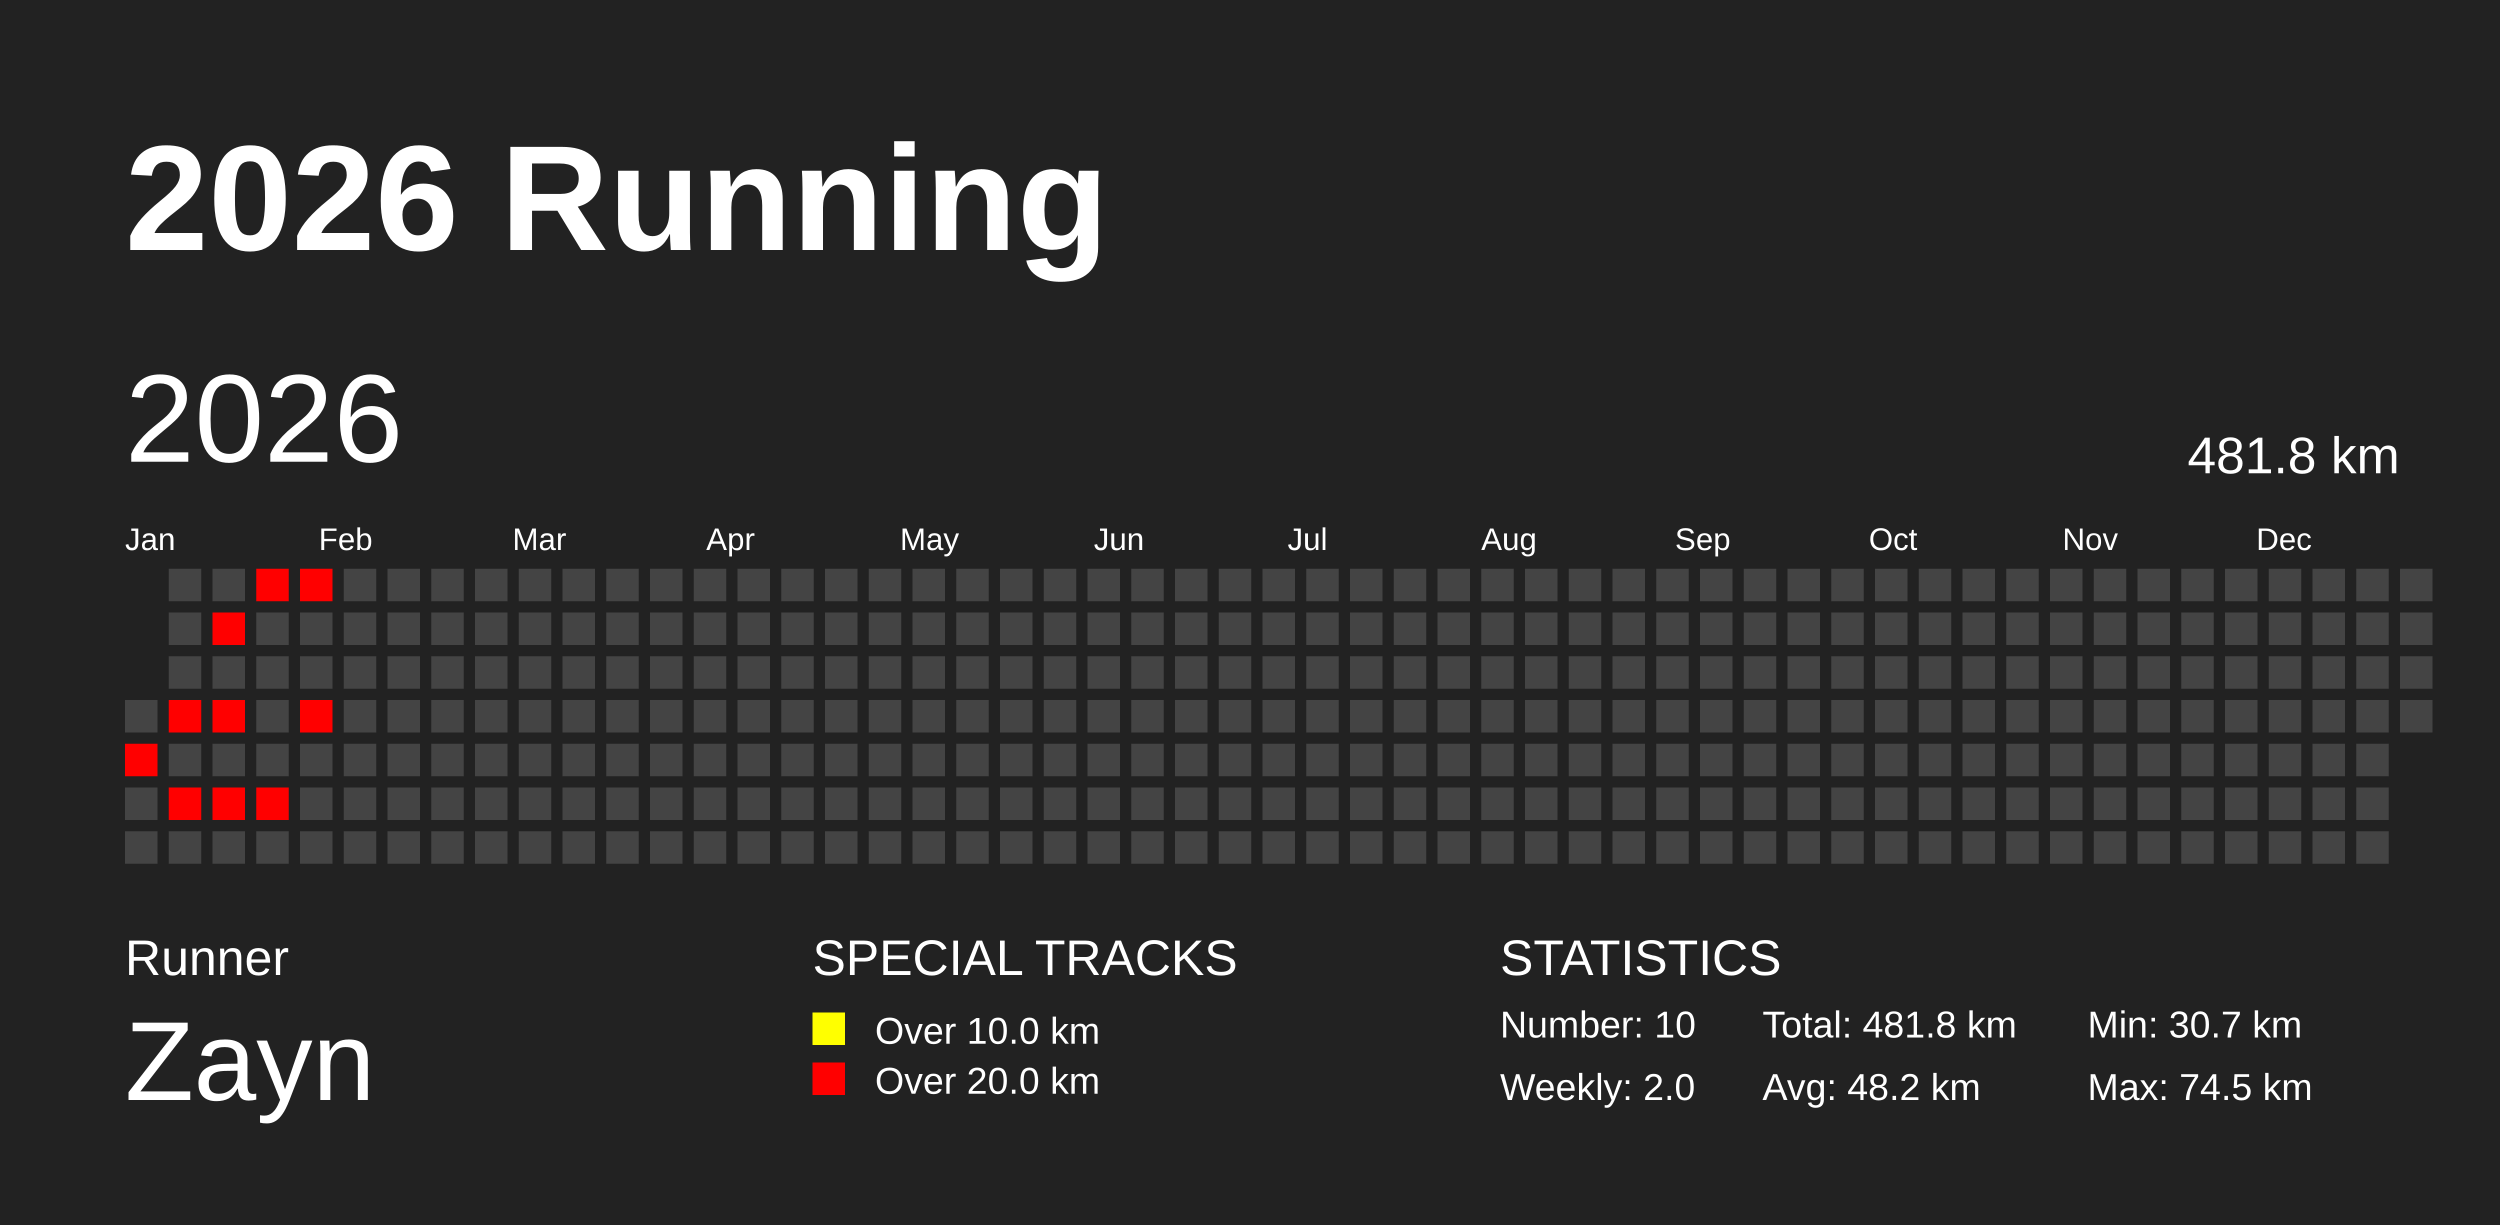
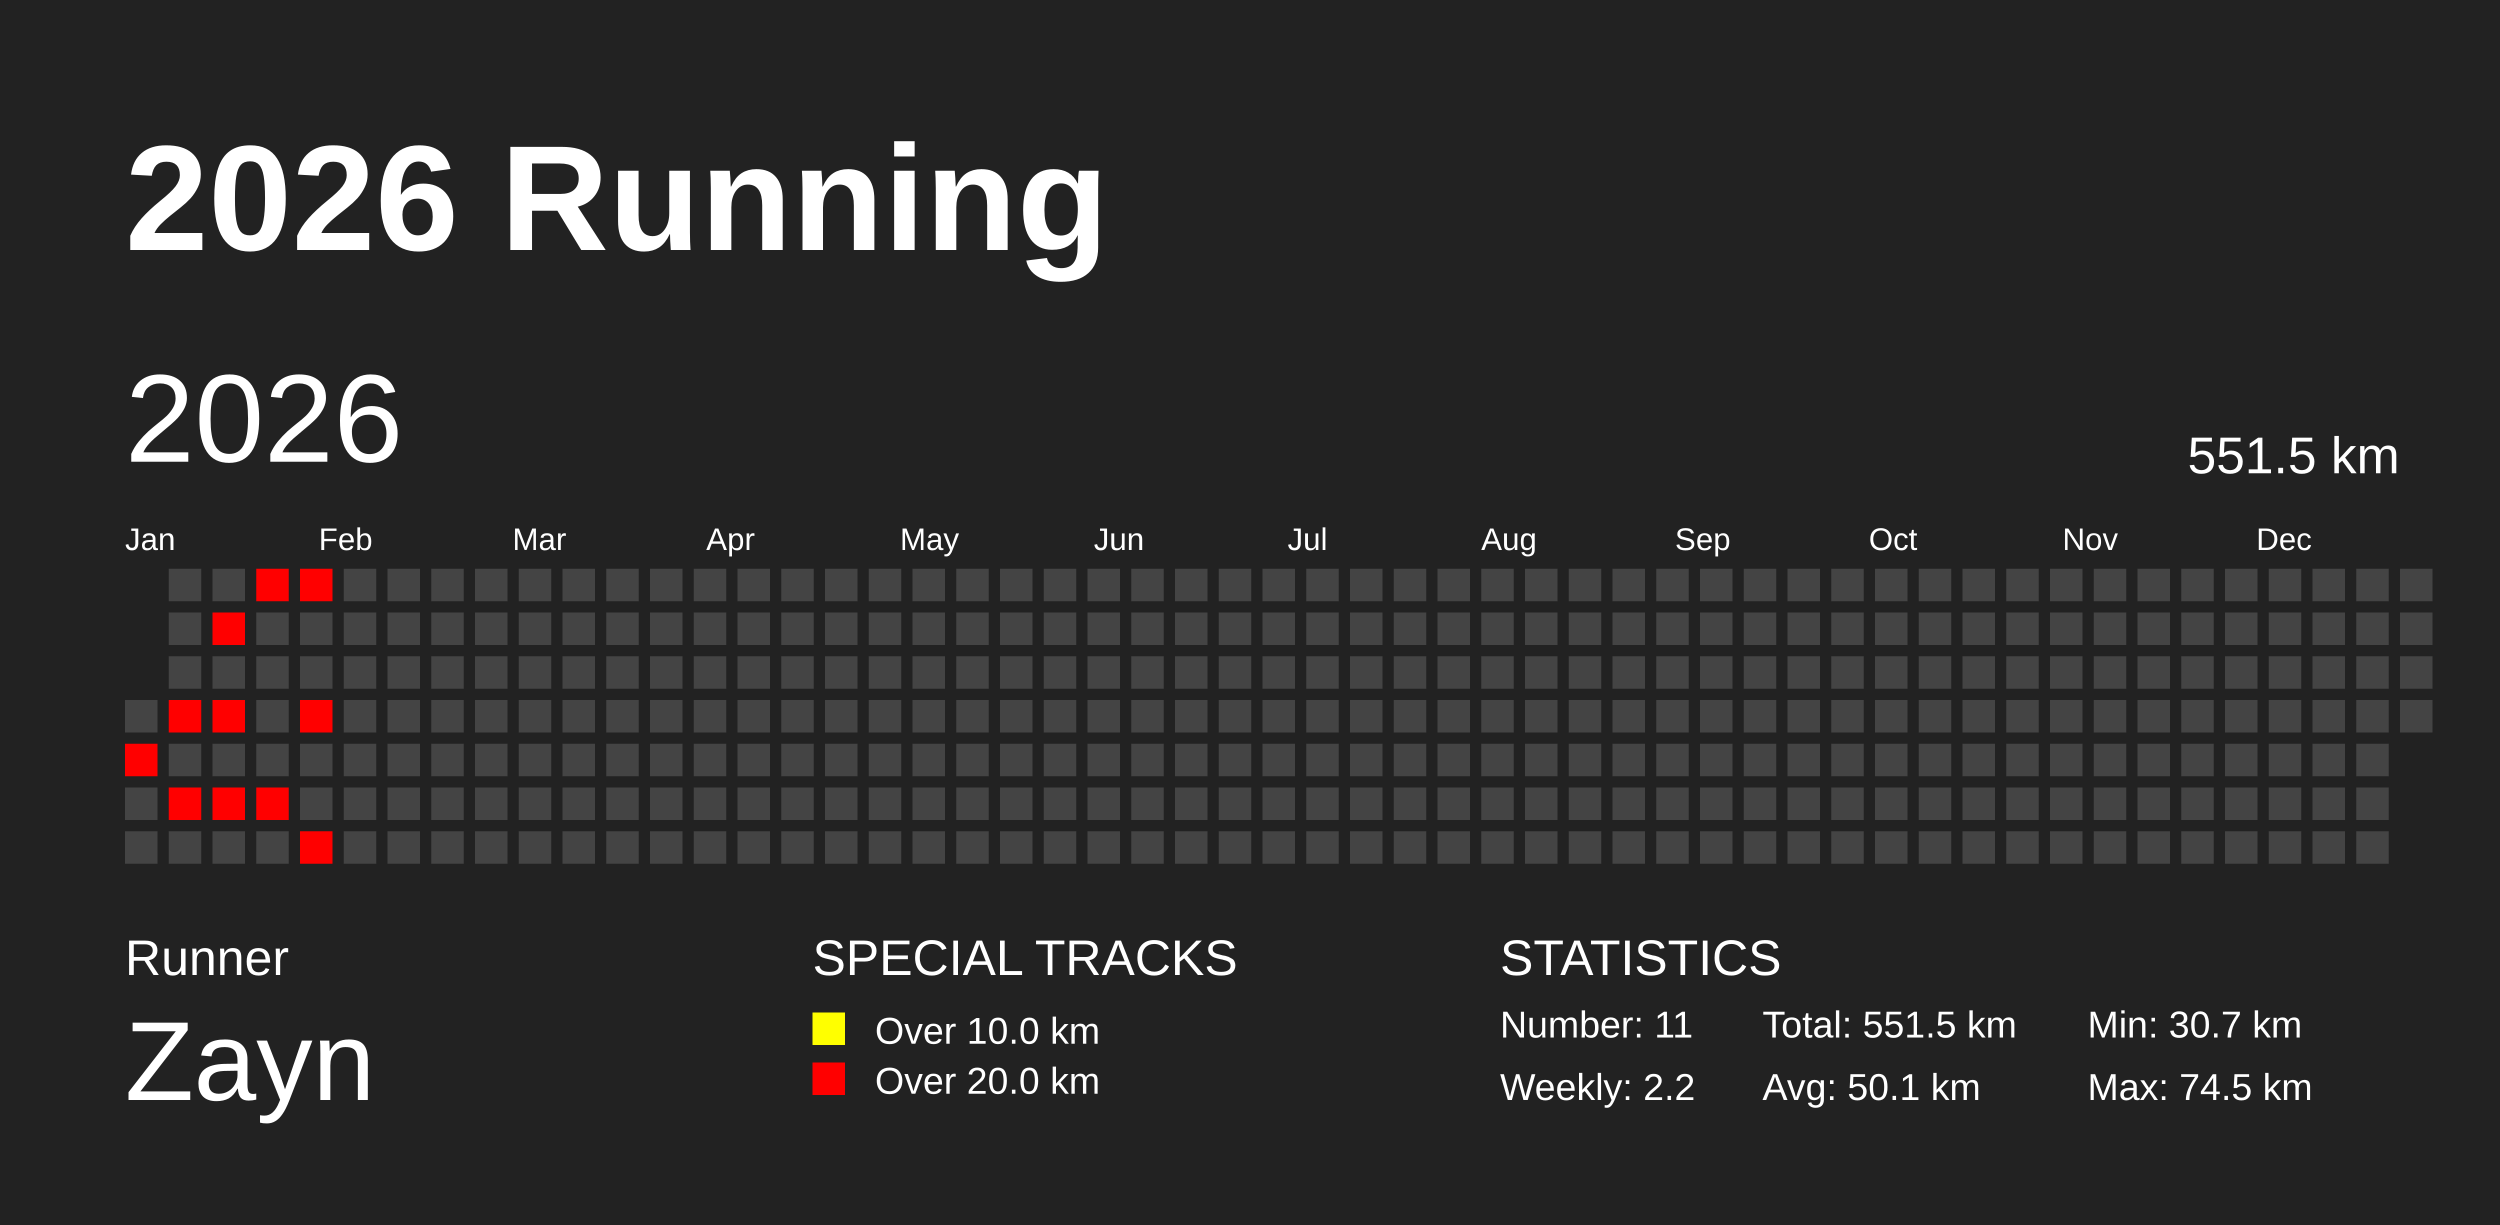
<svg xmlns="http://www.w3.org/2000/svg" baseProfile="full" height="98mm" version="1.1" viewBox="0,0,200,98" width="200mm">
  <defs />
  <rect fill="#222222" height="98" width="200" x="0" y="0" />
  <text fill="#FFFFFF" style="font-size:12px; font-family:Arial; font-weight:bold;" x="10" y="20">2026 Running</text>
  <text fill="#FFFFFF" style="font-size:4px; font-family:Arial" x="10" y="78">Runner</text>
  <text fill="#FFFFFF" style="font-size:9px; font-family:Arial" x="10" y="88">Zayn</text>
  <text fill="#FFFFFF" style="font-size:4px; font-family:Arial" x="65" y="78">SPECIAL TRACKS</text>
  <rect fill="yellow" height="2.6" width="2.6" x="65" y="81" />
  <text fill="#FFFFFF" style="font-size:3px; font-family:Arial" x="70" y="83.5">Over 10.0 km</text>
  <rect fill="red" height="2.6" width="2.6" x="65" y="85" />
  <text fill="#FFFFFF" style="font-size:3px; font-family:Arial" x="70" y="87.5">Over 20.0 km</text>
  <text fill="#FFFFFF" style="font-size:4px; font-family:Arial" x="120" y="78">STATISTICS</text>
-   <text fill="#FFFFFF" style="font-size:3px; font-family:Arial" x="120" y="83">Number: 10</text>
-   <text fill="#FFFFFF" style="font-size:3px; font-family:Arial" x="120" y="88">Weekly: 2.0</text>
-   <text fill="#FFFFFF" style="font-size:3px; font-family:Arial" x="141" y="83">Total: 481.8 km</text>
-   <text fill="#FFFFFF" style="font-size:3px; font-family:Arial" x="141" y="88">Avg: 48.2 km</text>
+   <text fill="#FFFFFF" style="font-size:3px; font-family:Arial" x="120" y="83">Number: 11</text>
+   <text fill="#FFFFFF" style="font-size:3px; font-family:Arial" x="120" y="88">Weekly: 2.2</text>
+   <text fill="#FFFFFF" style="font-size:3px; font-family:Arial" x="141" y="83">Total: 551.5 km</text>
+   <text fill="#FFFFFF" style="font-size:3px; font-family:Arial" x="141" y="88">Avg: 50.1 km</text>
  <text fill="#FFFFFF" style="font-size:3px; font-family:Arial" x="167" y="83">Min: 30.7 km</text>
  <text fill="#FFFFFF" style="font-size:3px; font-family:Arial" x="167" y="88">Max: 74.5 km</text>
  <text dominant-baseline="hanging" fill="#FFFFFF" style="font-size:10.0px; font-family:Arial;" x="10" y="30">2026</text>
-   <text dominant-baseline="hanging" fill="#FFFFFF" style="font-size:4.125px; font-family:Arial;" x="175" y="35">481.8 km</text>
+   <text dominant-baseline="hanging" fill="#FFFFFF" style="font-size:4.125px; font-family:Arial;" x="175" y="35">551.5 km</text>
  <text fill="#FFFFFF" style="font-size:2.5px; font-family:Arial" x="10.0" y="44">Jan</text>
  <text fill="#FFFFFF" style="font-size:2.5px; font-family:Arial" x="25.5" y="44">Feb</text>
  <text fill="#FFFFFF" style="font-size:2.5px; font-family:Arial" x="41.0" y="44">Mar</text>
  <text fill="#FFFFFF" style="font-size:2.5px; font-family:Arial" x="56.5" y="44">Apr</text>
  <text fill="#FFFFFF" style="font-size:2.5px; font-family:Arial" x="72.0" y="44">May</text>
  <text fill="#FFFFFF" style="font-size:2.5px; font-family:Arial" x="87.5" y="44">Jun</text>
  <text fill="#FFFFFF" style="font-size:2.5px; font-family:Arial" x="103.0" y="44">Jul</text>
  <text fill="#FFFFFF" style="font-size:2.5px; font-family:Arial" x="118.5" y="44">Aug</text>
  <text fill="#FFFFFF" style="font-size:2.5px; font-family:Arial" x="134.0" y="44">Sep</text>
  <text fill="#FFFFFF" style="font-size:2.5px; font-family:Arial" x="149.5" y="44">Oct</text>
  <text fill="#FFFFFF" style="font-size:2.5px; font-family:Arial" x="165.0" y="44">Nov</text>
  <text fill="#FFFFFF" style="font-size:2.5px; font-family:Arial" x="180.5" y="44">Dec</text>
  <rect fill="#444444" height="2.6" width="2.6" x="10.0" y="56.0" />
  <rect fill="red" height="2.6" width="2.6" x="10.0" y="59.5" />
  <rect fill="#444444" height="2.6" width="2.6" x="10.0" y="63.0" />
  <rect fill="#444444" height="2.6" width="2.6" x="10.0" y="66.5" />
  <rect fill="#444444" height="2.6" width="2.6" x="13.5" y="45.5" />
  <rect fill="#444444" height="2.6" width="2.6" x="13.5" y="49.0" />
  <rect fill="#444444" height="2.6" width="2.6" x="13.5" y="52.5" />
  <rect fill="red" height="2.6" width="2.6" x="13.5" y="56.0" />
  <rect fill="#444444" height="2.6" width="2.6" x="13.5" y="59.5" />
  <rect fill="red" height="2.6" width="2.6" x="13.5" y="63.0" />
  <rect fill="#444444" height="2.6" width="2.6" x="13.5" y="66.5" />
  <rect fill="#444444" height="2.6" width="2.6" x="17.0" y="45.5" />
  <rect fill="red" height="2.6" width="2.6" x="17.0" y="49.0" />
  <rect fill="#444444" height="2.6" width="2.6" x="17.0" y="52.5" />
  <rect fill="red" height="2.6" width="2.6" x="17.0" y="56.0" />
  <rect fill="#444444" height="2.6" width="2.6" x="17.0" y="59.5" />
  <rect fill="red" height="2.6" width="2.6" x="17.0" y="63.0" />
  <rect fill="#444444" height="2.6" width="2.6" x="17.0" y="66.5" />
  <rect fill="red" height="2.6" width="2.6" x="20.5" y="45.5" />
  <rect fill="#444444" height="2.6" width="2.6" x="20.5" y="49.0" />
  <rect fill="#444444" height="2.6" width="2.6" x="20.5" y="52.5" />
  <rect fill="#444444" height="2.6" width="2.6" x="20.5" y="56.0" />
  <rect fill="#444444" height="2.6" width="2.6" x="20.5" y="59.5" />
  <rect fill="red" height="2.6" width="2.6" x="20.5" y="63.0" />
  <rect fill="#444444" height="2.6" width="2.6" x="20.5" y="66.5" />
  <rect fill="red" height="2.6" width="2.6" x="24.0" y="45.5" />
  <rect fill="#444444" height="2.6" width="2.6" x="24.0" y="49.0" />
  <rect fill="#444444" height="2.6" width="2.6" x="24.0" y="52.5" />
  <rect fill="red" height="2.6" width="2.6" x="24.0" y="56.0" />
  <rect fill="#444444" height="2.6" width="2.6" x="24.0" y="59.5" />
  <rect fill="#444444" height="2.6" width="2.6" x="24.0" y="63.0" />
-   <rect fill="#444444" height="2.6" width="2.6" x="24.0" y="66.5" />
+   <rect fill="red" height="2.6" width="2.6" x="24.0" y="66.5" />
  <rect fill="#444444" height="2.6" width="2.6" x="27.5" y="45.5" />
  <rect fill="#444444" height="2.6" width="2.6" x="27.5" y="49.0" />
  <rect fill="#444444" height="2.6" width="2.6" x="27.5" y="52.5" />
  <rect fill="#444444" height="2.6" width="2.6" x="27.5" y="56.0" />
  <rect fill="#444444" height="2.6" width="2.6" x="27.5" y="59.5" />
  <rect fill="#444444" height="2.6" width="2.6" x="27.5" y="63.0" />
  <rect fill="#444444" height="2.6" width="2.6" x="27.5" y="66.5" />
  <rect fill="#444444" height="2.6" width="2.6" x="31.0" y="45.5" />
  <rect fill="#444444" height="2.6" width="2.6" x="31.0" y="49.0" />
  <rect fill="#444444" height="2.6" width="2.6" x="31.0" y="52.5" />
  <rect fill="#444444" height="2.6" width="2.6" x="31.0" y="56.0" />
  <rect fill="#444444" height="2.6" width="2.6" x="31.0" y="59.5" />
  <rect fill="#444444" height="2.6" width="2.6" x="31.0" y="63.0" />
  <rect fill="#444444" height="2.6" width="2.6" x="31.0" y="66.5" />
  <rect fill="#444444" height="2.6" width="2.6" x="34.5" y="45.5" />
  <rect fill="#444444" height="2.6" width="2.6" x="34.5" y="49.0" />
  <rect fill="#444444" height="2.6" width="2.6" x="34.5" y="52.5" />
  <rect fill="#444444" height="2.6" width="2.6" x="34.5" y="56.0" />
  <rect fill="#444444" height="2.6" width="2.6" x="34.5" y="59.5" />
  <rect fill="#444444" height="2.6" width="2.6" x="34.5" y="63.0" />
  <rect fill="#444444" height="2.6" width="2.6" x="34.5" y="66.5" />
  <rect fill="#444444" height="2.6" width="2.6" x="38.0" y="45.5" />
  <rect fill="#444444" height="2.6" width="2.6" x="38.0" y="49.0" />
  <rect fill="#444444" height="2.6" width="2.6" x="38.0" y="52.5" />
  <rect fill="#444444" height="2.6" width="2.6" x="38.0" y="56.0" />
  <rect fill="#444444" height="2.6" width="2.6" x="38.0" y="59.5" />
  <rect fill="#444444" height="2.6" width="2.6" x="38.0" y="63.0" />
  <rect fill="#444444" height="2.6" width="2.6" x="38.0" y="66.5" />
  <rect fill="#444444" height="2.6" width="2.6" x="41.5" y="45.5" />
  <rect fill="#444444" height="2.6" width="2.6" x="41.5" y="49.0" />
  <rect fill="#444444" height="2.6" width="2.6" x="41.5" y="52.5" />
  <rect fill="#444444" height="2.6" width="2.6" x="41.5" y="56.0" />
  <rect fill="#444444" height="2.6" width="2.6" x="41.5" y="59.5" />
  <rect fill="#444444" height="2.6" width="2.6" x="41.5" y="63.0" />
  <rect fill="#444444" height="2.6" width="2.6" x="41.5" y="66.5" />
  <rect fill="#444444" height="2.6" width="2.6" x="45.0" y="45.5" />
  <rect fill="#444444" height="2.6" width="2.6" x="45.0" y="49.0" />
  <rect fill="#444444" height="2.6" width="2.6" x="45.0" y="52.5" />
  <rect fill="#444444" height="2.6" width="2.6" x="45.0" y="56.0" />
  <rect fill="#444444" height="2.6" width="2.6" x="45.0" y="59.5" />
  <rect fill="#444444" height="2.6" width="2.6" x="45.0" y="63.0" />
  <rect fill="#444444" height="2.6" width="2.6" x="45.0" y="66.5" />
  <rect fill="#444444" height="2.6" width="2.6" x="48.5" y="45.5" />
  <rect fill="#444444" height="2.6" width="2.6" x="48.5" y="49.0" />
  <rect fill="#444444" height="2.6" width="2.6" x="48.5" y="52.5" />
  <rect fill="#444444" height="2.6" width="2.6" x="48.5" y="56.0" />
  <rect fill="#444444" height="2.6" width="2.6" x="48.5" y="59.5" />
  <rect fill="#444444" height="2.6" width="2.6" x="48.5" y="63.0" />
  <rect fill="#444444" height="2.6" width="2.6" x="48.5" y="66.5" />
  <rect fill="#444444" height="2.6" width="2.6" x="52.0" y="45.5" />
  <rect fill="#444444" height="2.6" width="2.6" x="52.0" y="49.0" />
  <rect fill="#444444" height="2.6" width="2.6" x="52.0" y="52.5" />
  <rect fill="#444444" height="2.6" width="2.6" x="52.0" y="56.0" />
  <rect fill="#444444" height="2.6" width="2.6" x="52.0" y="59.5" />
  <rect fill="#444444" height="2.6" width="2.6" x="52.0" y="63.0" />
  <rect fill="#444444" height="2.6" width="2.6" x="52.0" y="66.5" />
  <rect fill="#444444" height="2.6" width="2.6" x="55.5" y="45.5" />
  <rect fill="#444444" height="2.6" width="2.6" x="55.5" y="49.0" />
  <rect fill="#444444" height="2.6" width="2.6" x="55.5" y="52.5" />
  <rect fill="#444444" height="2.6" width="2.6" x="55.5" y="56.0" />
  <rect fill="#444444" height="2.6" width="2.6" x="55.5" y="59.5" />
  <rect fill="#444444" height="2.6" width="2.6" x="55.5" y="63.0" />
  <rect fill="#444444" height="2.6" width="2.6" x="55.5" y="66.5" />
  <rect fill="#444444" height="2.6" width="2.6" x="59.0" y="45.5" />
  <rect fill="#444444" height="2.6" width="2.6" x="59.0" y="49.0" />
  <rect fill="#444444" height="2.6" width="2.6" x="59.0" y="52.5" />
  <rect fill="#444444" height="2.6" width="2.6" x="59.0" y="56.0" />
  <rect fill="#444444" height="2.6" width="2.6" x="59.0" y="59.5" />
  <rect fill="#444444" height="2.6" width="2.6" x="59.0" y="63.0" />
  <rect fill="#444444" height="2.6" width="2.6" x="59.0" y="66.5" />
  <rect fill="#444444" height="2.6" width="2.6" x="62.5" y="45.5" />
  <rect fill="#444444" height="2.6" width="2.6" x="62.5" y="49.0" />
  <rect fill="#444444" height="2.6" width="2.6" x="62.5" y="52.5" />
  <rect fill="#444444" height="2.6" width="2.6" x="62.5" y="56.0" />
  <rect fill="#444444" height="2.6" width="2.6" x="62.5" y="59.5" />
  <rect fill="#444444" height="2.6" width="2.6" x="62.5" y="63.0" />
  <rect fill="#444444" height="2.6" width="2.6" x="62.5" y="66.5" />
  <rect fill="#444444" height="2.6" width="2.6" x="66.0" y="45.5" />
  <rect fill="#444444" height="2.6" width="2.6" x="66.0" y="49.0" />
  <rect fill="#444444" height="2.6" width="2.6" x="66.0" y="52.5" />
  <rect fill="#444444" height="2.6" width="2.6" x="66.0" y="56.0" />
  <rect fill="#444444" height="2.6" width="2.6" x="66.0" y="59.5" />
  <rect fill="#444444" height="2.6" width="2.6" x="66.0" y="63.0" />
  <rect fill="#444444" height="2.6" width="2.6" x="66.0" y="66.5" />
  <rect fill="#444444" height="2.6" width="2.6" x="69.5" y="45.5" />
  <rect fill="#444444" height="2.6" width="2.6" x="69.5" y="49.0" />
  <rect fill="#444444" height="2.6" width="2.6" x="69.5" y="52.5" />
  <rect fill="#444444" height="2.6" width="2.6" x="69.5" y="56.0" />
  <rect fill="#444444" height="2.6" width="2.6" x="69.5" y="59.5" />
  <rect fill="#444444" height="2.6" width="2.6" x="69.5" y="63.0" />
  <rect fill="#444444" height="2.6" width="2.6" x="69.5" y="66.5" />
  <rect fill="#444444" height="2.6" width="2.6" x="73.0" y="45.5" />
  <rect fill="#444444" height="2.6" width="2.6" x="73.0" y="49.0" />
  <rect fill="#444444" height="2.6" width="2.6" x="73.0" y="52.5" />
  <rect fill="#444444" height="2.6" width="2.6" x="73.0" y="56.0" />
  <rect fill="#444444" height="2.6" width="2.6" x="73.0" y="59.5" />
  <rect fill="#444444" height="2.6" width="2.6" x="73.0" y="63.0" />
  <rect fill="#444444" height="2.6" width="2.6" x="73.0" y="66.5" />
  <rect fill="#444444" height="2.6" width="2.6" x="76.5" y="45.5" />
  <rect fill="#444444" height="2.6" width="2.6" x="76.5" y="49.0" />
  <rect fill="#444444" height="2.6" width="2.6" x="76.5" y="52.5" />
  <rect fill="#444444" height="2.6" width="2.6" x="76.5" y="56.0" />
  <rect fill="#444444" height="2.6" width="2.6" x="76.5" y="59.5" />
  <rect fill="#444444" height="2.6" width="2.6" x="76.5" y="63.0" />
  <rect fill="#444444" height="2.6" width="2.6" x="76.5" y="66.5" />
  <rect fill="#444444" height="2.6" width="2.6" x="80.0" y="45.5" />
  <rect fill="#444444" height="2.6" width="2.6" x="80.0" y="49.0" />
  <rect fill="#444444" height="2.6" width="2.6" x="80.0" y="52.5" />
  <rect fill="#444444" height="2.6" width="2.6" x="80.0" y="56.0" />
  <rect fill="#444444" height="2.6" width="2.6" x="80.0" y="59.5" />
  <rect fill="#444444" height="2.6" width="2.6" x="80.0" y="63.0" />
  <rect fill="#444444" height="2.6" width="2.6" x="80.0" y="66.5" />
  <rect fill="#444444" height="2.6" width="2.6" x="83.5" y="45.5" />
  <rect fill="#444444" height="2.6" width="2.6" x="83.5" y="49.0" />
  <rect fill="#444444" height="2.6" width="2.6" x="83.5" y="52.5" />
  <rect fill="#444444" height="2.6" width="2.6" x="83.5" y="56.0" />
  <rect fill="#444444" height="2.6" width="2.6" x="83.5" y="59.5" />
  <rect fill="#444444" height="2.6" width="2.6" x="83.5" y="63.0" />
  <rect fill="#444444" height="2.6" width="2.6" x="83.5" y="66.5" />
  <rect fill="#444444" height="2.6" width="2.6" x="87.0" y="45.5" />
  <rect fill="#444444" height="2.6" width="2.6" x="87.0" y="49.0" />
  <rect fill="#444444" height="2.6" width="2.6" x="87.0" y="52.5" />
  <rect fill="#444444" height="2.6" width="2.6" x="87.0" y="56.0" />
  <rect fill="#444444" height="2.6" width="2.6" x="87.0" y="59.5" />
  <rect fill="#444444" height="2.6" width="2.6" x="87.0" y="63.0" />
  <rect fill="#444444" height="2.6" width="2.6" x="87.0" y="66.5" />
  <rect fill="#444444" height="2.6" width="2.6" x="90.5" y="45.5" />
  <rect fill="#444444" height="2.6" width="2.6" x="90.5" y="49.0" />
  <rect fill="#444444" height="2.6" width="2.6" x="90.5" y="52.5" />
  <rect fill="#444444" height="2.6" width="2.6" x="90.5" y="56.0" />
  <rect fill="#444444" height="2.6" width="2.6" x="90.5" y="59.5" />
  <rect fill="#444444" height="2.6" width="2.6" x="90.5" y="63.0" />
  <rect fill="#444444" height="2.6" width="2.6" x="90.5" y="66.5" />
  <rect fill="#444444" height="2.6" width="2.6" x="94.0" y="45.5" />
  <rect fill="#444444" height="2.6" width="2.6" x="94.0" y="49.0" />
  <rect fill="#444444" height="2.6" width="2.6" x="94.0" y="52.5" />
  <rect fill="#444444" height="2.6" width="2.6" x="94.0" y="56.0" />
  <rect fill="#444444" height="2.6" width="2.6" x="94.0" y="59.5" />
  <rect fill="#444444" height="2.6" width="2.6" x="94.0" y="63.0" />
  <rect fill="#444444" height="2.6" width="2.6" x="94.0" y="66.5" />
  <rect fill="#444444" height="2.6" width="2.6" x="97.5" y="45.5" />
  <rect fill="#444444" height="2.6" width="2.6" x="97.5" y="49.0" />
  <rect fill="#444444" height="2.6" width="2.6" x="97.5" y="52.5" />
  <rect fill="#444444" height="2.6" width="2.6" x="97.5" y="56.0" />
  <rect fill="#444444" height="2.6" width="2.6" x="97.5" y="59.5" />
  <rect fill="#444444" height="2.6" width="2.6" x="97.5" y="63.0" />
  <rect fill="#444444" height="2.6" width="2.6" x="97.5" y="66.5" />
  <rect fill="#444444" height="2.6" width="2.6" x="101.0" y="45.5" />
  <rect fill="#444444" height="2.6" width="2.6" x="101.0" y="49.0" />
  <rect fill="#444444" height="2.6" width="2.6" x="101.0" y="52.5" />
  <rect fill="#444444" height="2.6" width="2.6" x="101.0" y="56.0" />
  <rect fill="#444444" height="2.6" width="2.6" x="101.0" y="59.5" />
  <rect fill="#444444" height="2.6" width="2.6" x="101.0" y="63.0" />
  <rect fill="#444444" height="2.6" width="2.6" x="101.0" y="66.5" />
  <rect fill="#444444" height="2.6" width="2.6" x="104.5" y="45.5" />
  <rect fill="#444444" height="2.6" width="2.6" x="104.5" y="49.0" />
  <rect fill="#444444" height="2.6" width="2.6" x="104.5" y="52.5" />
  <rect fill="#444444" height="2.6" width="2.6" x="104.5" y="56.0" />
  <rect fill="#444444" height="2.6" width="2.6" x="104.5" y="59.5" />
  <rect fill="#444444" height="2.6" width="2.6" x="104.5" y="63.0" />
  <rect fill="#444444" height="2.6" width="2.6" x="104.5" y="66.5" />
  <rect fill="#444444" height="2.6" width="2.6" x="108.0" y="45.5" />
  <rect fill="#444444" height="2.6" width="2.6" x="108.0" y="49.0" />
  <rect fill="#444444" height="2.6" width="2.6" x="108.0" y="52.5" />
  <rect fill="#444444" height="2.6" width="2.6" x="108.0" y="56.0" />
  <rect fill="#444444" height="2.6" width="2.6" x="108.0" y="59.5" />
  <rect fill="#444444" height="2.6" width="2.6" x="108.0" y="63.0" />
  <rect fill="#444444" height="2.6" width="2.6" x="108.0" y="66.5" />
  <rect fill="#444444" height="2.6" width="2.6" x="111.5" y="45.5" />
  <rect fill="#444444" height="2.6" width="2.6" x="111.5" y="49.0" />
  <rect fill="#444444" height="2.6" width="2.6" x="111.5" y="52.5" />
  <rect fill="#444444" height="2.6" width="2.6" x="111.5" y="56.0" />
  <rect fill="#444444" height="2.6" width="2.6" x="111.5" y="59.5" />
  <rect fill="#444444" height="2.6" width="2.6" x="111.5" y="63.0" />
  <rect fill="#444444" height="2.6" width="2.6" x="111.5" y="66.5" />
  <rect fill="#444444" height="2.6" width="2.6" x="115.0" y="45.5" />
  <rect fill="#444444" height="2.6" width="2.6" x="115.0" y="49.0" />
  <rect fill="#444444" height="2.6" width="2.6" x="115.0" y="52.5" />
  <rect fill="#444444" height="2.6" width="2.6" x="115.0" y="56.0" />
  <rect fill="#444444" height="2.6" width="2.6" x="115.0" y="59.5" />
  <rect fill="#444444" height="2.6" width="2.6" x="115.0" y="63.0" />
  <rect fill="#444444" height="2.6" width="2.6" x="115.0" y="66.5" />
  <rect fill="#444444" height="2.6" width="2.6" x="118.5" y="45.5" />
  <rect fill="#444444" height="2.6" width="2.6" x="118.5" y="49.0" />
  <rect fill="#444444" height="2.6" width="2.6" x="118.5" y="52.5" />
  <rect fill="#444444" height="2.6" width="2.6" x="118.5" y="56.0" />
  <rect fill="#444444" height="2.6" width="2.6" x="118.5" y="59.5" />
  <rect fill="#444444" height="2.6" width="2.6" x="118.5" y="63.0" />
  <rect fill="#444444" height="2.6" width="2.6" x="118.5" y="66.5" />
  <rect fill="#444444" height="2.6" width="2.6" x="122.0" y="45.5" />
  <rect fill="#444444" height="2.6" width="2.6" x="122.0" y="49.0" />
  <rect fill="#444444" height="2.6" width="2.6" x="122.0" y="52.5" />
  <rect fill="#444444" height="2.6" width="2.6" x="122.0" y="56.0" />
  <rect fill="#444444" height="2.6" width="2.6" x="122.0" y="59.5" />
  <rect fill="#444444" height="2.6" width="2.6" x="122.0" y="63.0" />
  <rect fill="#444444" height="2.6" width="2.6" x="122.0" y="66.5" />
  <rect fill="#444444" height="2.6" width="2.6" x="125.5" y="45.5" />
  <rect fill="#444444" height="2.6" width="2.6" x="125.5" y="49.0" />
  <rect fill="#444444" height="2.6" width="2.6" x="125.5" y="52.5" />
  <rect fill="#444444" height="2.6" width="2.6" x="125.5" y="56.0" />
  <rect fill="#444444" height="2.6" width="2.6" x="125.5" y="59.5" />
  <rect fill="#444444" height="2.6" width="2.6" x="125.5" y="63.0" />
  <rect fill="#444444" height="2.6" width="2.6" x="125.5" y="66.5" />
  <rect fill="#444444" height="2.6" width="2.6" x="129.0" y="45.5" />
  <rect fill="#444444" height="2.6" width="2.6" x="129.0" y="49.0" />
  <rect fill="#444444" height="2.6" width="2.6" x="129.0" y="52.5" />
  <rect fill="#444444" height="2.6" width="2.6" x="129.0" y="56.0" />
  <rect fill="#444444" height="2.6" width="2.6" x="129.0" y="59.5" />
  <rect fill="#444444" height="2.6" width="2.6" x="129.0" y="63.0" />
  <rect fill="#444444" height="2.6" width="2.6" x="129.0" y="66.5" />
  <rect fill="#444444" height="2.6" width="2.6" x="132.5" y="45.5" />
  <rect fill="#444444" height="2.6" width="2.6" x="132.5" y="49.0" />
  <rect fill="#444444" height="2.6" width="2.6" x="132.5" y="52.5" />
  <rect fill="#444444" height="2.6" width="2.6" x="132.5" y="56.0" />
  <rect fill="#444444" height="2.6" width="2.6" x="132.5" y="59.5" />
  <rect fill="#444444" height="2.6" width="2.6" x="132.5" y="63.0" />
  <rect fill="#444444" height="2.6" width="2.6" x="132.5" y="66.5" />
  <rect fill="#444444" height="2.6" width="2.6" x="136.0" y="45.5" />
  <rect fill="#444444" height="2.6" width="2.6" x="136.0" y="49.0" />
  <rect fill="#444444" height="2.6" width="2.6" x="136.0" y="52.5" />
  <rect fill="#444444" height="2.6" width="2.6" x="136.0" y="56.0" />
  <rect fill="#444444" height="2.6" width="2.6" x="136.0" y="59.5" />
  <rect fill="#444444" height="2.6" width="2.6" x="136.0" y="63.0" />
  <rect fill="#444444" height="2.6" width="2.6" x="136.0" y="66.5" />
  <rect fill="#444444" height="2.6" width="2.6" x="139.5" y="45.5" />
  <rect fill="#444444" height="2.6" width="2.6" x="139.5" y="49.0" />
  <rect fill="#444444" height="2.6" width="2.6" x="139.5" y="52.5" />
  <rect fill="#444444" height="2.6" width="2.6" x="139.5" y="56.0" />
  <rect fill="#444444" height="2.6" width="2.6" x="139.5" y="59.5" />
  <rect fill="#444444" height="2.6" width="2.6" x="139.5" y="63.0" />
  <rect fill="#444444" height="2.6" width="2.6" x="139.5" y="66.5" />
  <rect fill="#444444" height="2.6" width="2.6" x="143.0" y="45.5" />
  <rect fill="#444444" height="2.6" width="2.6" x="143.0" y="49.0" />
  <rect fill="#444444" height="2.6" width="2.6" x="143.0" y="52.5" />
  <rect fill="#444444" height="2.6" width="2.6" x="143.0" y="56.0" />
  <rect fill="#444444" height="2.6" width="2.6" x="143.0" y="59.5" />
  <rect fill="#444444" height="2.6" width="2.6" x="143.0" y="63.0" />
  <rect fill="#444444" height="2.6" width="2.6" x="143.0" y="66.5" />
  <rect fill="#444444" height="2.6" width="2.6" x="146.5" y="45.5" />
  <rect fill="#444444" height="2.6" width="2.6" x="146.5" y="49.0" />
  <rect fill="#444444" height="2.6" width="2.6" x="146.5" y="52.5" />
  <rect fill="#444444" height="2.6" width="2.6" x="146.5" y="56.0" />
  <rect fill="#444444" height="2.6" width="2.6" x="146.5" y="59.5" />
  <rect fill="#444444" height="2.6" width="2.6" x="146.5" y="63.0" />
  <rect fill="#444444" height="2.6" width="2.6" x="146.5" y="66.5" />
  <rect fill="#444444" height="2.6" width="2.6" x="150.0" y="45.5" />
  <rect fill="#444444" height="2.6" width="2.6" x="150.0" y="49.0" />
  <rect fill="#444444" height="2.6" width="2.6" x="150.0" y="52.5" />
  <rect fill="#444444" height="2.6" width="2.6" x="150.0" y="56.0" />
  <rect fill="#444444" height="2.6" width="2.6" x="150.0" y="59.5" />
  <rect fill="#444444" height="2.6" width="2.6" x="150.0" y="63.0" />
  <rect fill="#444444" height="2.6" width="2.6" x="150.0" y="66.5" />
  <rect fill="#444444" height="2.6" width="2.6" x="153.5" y="45.5" />
  <rect fill="#444444" height="2.6" width="2.6" x="153.5" y="49.0" />
  <rect fill="#444444" height="2.6" width="2.6" x="153.5" y="52.5" />
  <rect fill="#444444" height="2.6" width="2.6" x="153.5" y="56.0" />
  <rect fill="#444444" height="2.6" width="2.6" x="153.5" y="59.5" />
  <rect fill="#444444" height="2.6" width="2.6" x="153.5" y="63.0" />
  <rect fill="#444444" height="2.6" width="2.6" x="153.5" y="66.5" />
  <rect fill="#444444" height="2.6" width="2.6" x="157.0" y="45.5" />
  <rect fill="#444444" height="2.6" width="2.6" x="157.0" y="49.0" />
  <rect fill="#444444" height="2.6" width="2.6" x="157.0" y="52.5" />
  <rect fill="#444444" height="2.6" width="2.6" x="157.0" y="56.0" />
  <rect fill="#444444" height="2.6" width="2.6" x="157.0" y="59.5" />
  <rect fill="#444444" height="2.6" width="2.6" x="157.0" y="63.0" />
  <rect fill="#444444" height="2.6" width="2.6" x="157.0" y="66.5" />
  <rect fill="#444444" height="2.6" width="2.6" x="160.5" y="45.5" />
  <rect fill="#444444" height="2.6" width="2.6" x="160.5" y="49.0" />
  <rect fill="#444444" height="2.6" width="2.6" x="160.5" y="52.5" />
  <rect fill="#444444" height="2.6" width="2.6" x="160.5" y="56.0" />
  <rect fill="#444444" height="2.6" width="2.6" x="160.5" y="59.5" />
  <rect fill="#444444" height="2.6" width="2.6" x="160.5" y="63.0" />
  <rect fill="#444444" height="2.6" width="2.6" x="160.5" y="66.5" />
  <rect fill="#444444" height="2.6" width="2.6" x="164.0" y="45.5" />
  <rect fill="#444444" height="2.6" width="2.6" x="164.0" y="49.0" />
  <rect fill="#444444" height="2.6" width="2.6" x="164.0" y="52.5" />
  <rect fill="#444444" height="2.6" width="2.6" x="164.0" y="56.0" />
  <rect fill="#444444" height="2.6" width="2.6" x="164.0" y="59.5" />
  <rect fill="#444444" height="2.6" width="2.6" x="164.0" y="63.0" />
  <rect fill="#444444" height="2.6" width="2.6" x="164.0" y="66.5" />
  <rect fill="#444444" height="2.6" width="2.6" x="167.5" y="45.5" />
  <rect fill="#444444" height="2.6" width="2.6" x="167.5" y="49.0" />
  <rect fill="#444444" height="2.6" width="2.6" x="167.5" y="52.5" />
  <rect fill="#444444" height="2.6" width="2.6" x="167.5" y="56.0" />
  <rect fill="#444444" height="2.6" width="2.6" x="167.5" y="59.5" />
  <rect fill="#444444" height="2.6" width="2.6" x="167.5" y="63.0" />
  <rect fill="#444444" height="2.6" width="2.6" x="167.5" y="66.5" />
  <rect fill="#444444" height="2.6" width="2.6" x="171.0" y="45.5" />
  <rect fill="#444444" height="2.6" width="2.6" x="171.0" y="49.0" />
  <rect fill="#444444" height="2.6" width="2.6" x="171.0" y="52.5" />
  <rect fill="#444444" height="2.6" width="2.6" x="171.0" y="56.0" />
  <rect fill="#444444" height="2.6" width="2.6" x="171.0" y="59.5" />
  <rect fill="#444444" height="2.6" width="2.6" x="171.0" y="63.0" />
  <rect fill="#444444" height="2.6" width="2.6" x="171.0" y="66.5" />
  <rect fill="#444444" height="2.6" width="2.6" x="174.5" y="45.5" />
  <rect fill="#444444" height="2.6" width="2.6" x="174.5" y="49.0" />
  <rect fill="#444444" height="2.6" width="2.6" x="174.5" y="52.5" />
  <rect fill="#444444" height="2.6" width="2.6" x="174.5" y="56.0" />
  <rect fill="#444444" height="2.6" width="2.6" x="174.5" y="59.5" />
  <rect fill="#444444" height="2.6" width="2.6" x="174.5" y="63.0" />
  <rect fill="#444444" height="2.6" width="2.6" x="174.5" y="66.5" />
  <rect fill="#444444" height="2.6" width="2.6" x="178.0" y="45.5" />
  <rect fill="#444444" height="2.6" width="2.6" x="178.0" y="49.0" />
  <rect fill="#444444" height="2.6" width="2.6" x="178.0" y="52.5" />
  <rect fill="#444444" height="2.6" width="2.6" x="178.0" y="56.0" />
  <rect fill="#444444" height="2.6" width="2.6" x="178.0" y="59.5" />
  <rect fill="#444444" height="2.6" width="2.6" x="178.0" y="63.0" />
  <rect fill="#444444" height="2.6" width="2.6" x="178.0" y="66.5" />
  <rect fill="#444444" height="2.6" width="2.6" x="181.5" y="45.5" />
  <rect fill="#444444" height="2.6" width="2.6" x="181.5" y="49.0" />
  <rect fill="#444444" height="2.6" width="2.6" x="181.5" y="52.5" />
  <rect fill="#444444" height="2.6" width="2.6" x="181.5" y="56.0" />
  <rect fill="#444444" height="2.6" width="2.6" x="181.5" y="59.5" />
  <rect fill="#444444" height="2.6" width="2.6" x="181.5" y="63.0" />
  <rect fill="#444444" height="2.6" width="2.6" x="181.5" y="66.5" />
  <rect fill="#444444" height="2.6" width="2.6" x="185.0" y="45.5" />
  <rect fill="#444444" height="2.6" width="2.6" x="185.0" y="49.0" />
  <rect fill="#444444" height="2.6" width="2.6" x="185.0" y="52.5" />
  <rect fill="#444444" height="2.6" width="2.6" x="185.0" y="56.0" />
  <rect fill="#444444" height="2.6" width="2.6" x="185.0" y="59.5" />
  <rect fill="#444444" height="2.6" width="2.6" x="185.0" y="63.0" />
  <rect fill="#444444" height="2.6" width="2.6" x="185.0" y="66.5" />
  <rect fill="#444444" height="2.6" width="2.6" x="188.5" y="45.5" />
  <rect fill="#444444" height="2.6" width="2.6" x="188.5" y="49.0" />
  <rect fill="#444444" height="2.6" width="2.6" x="188.5" y="52.5" />
  <rect fill="#444444" height="2.6" width="2.6" x="188.5" y="56.0" />
  <rect fill="#444444" height="2.6" width="2.6" x="188.5" y="59.5" />
  <rect fill="#444444" height="2.6" width="2.6" x="188.5" y="63.0" />
  <rect fill="#444444" height="2.6" width="2.6" x="188.5" y="66.5" />
  <rect fill="#444444" height="2.6" width="2.6" x="192.0" y="45.5" />
  <rect fill="#444444" height="2.6" width="2.6" x="192.0" y="49.0" />
  <rect fill="#444444" height="2.6" width="2.6" x="192.0" y="52.5" />
  <rect fill="#444444" height="2.6" width="2.6" x="192.0" y="56.0" />
</svg>
